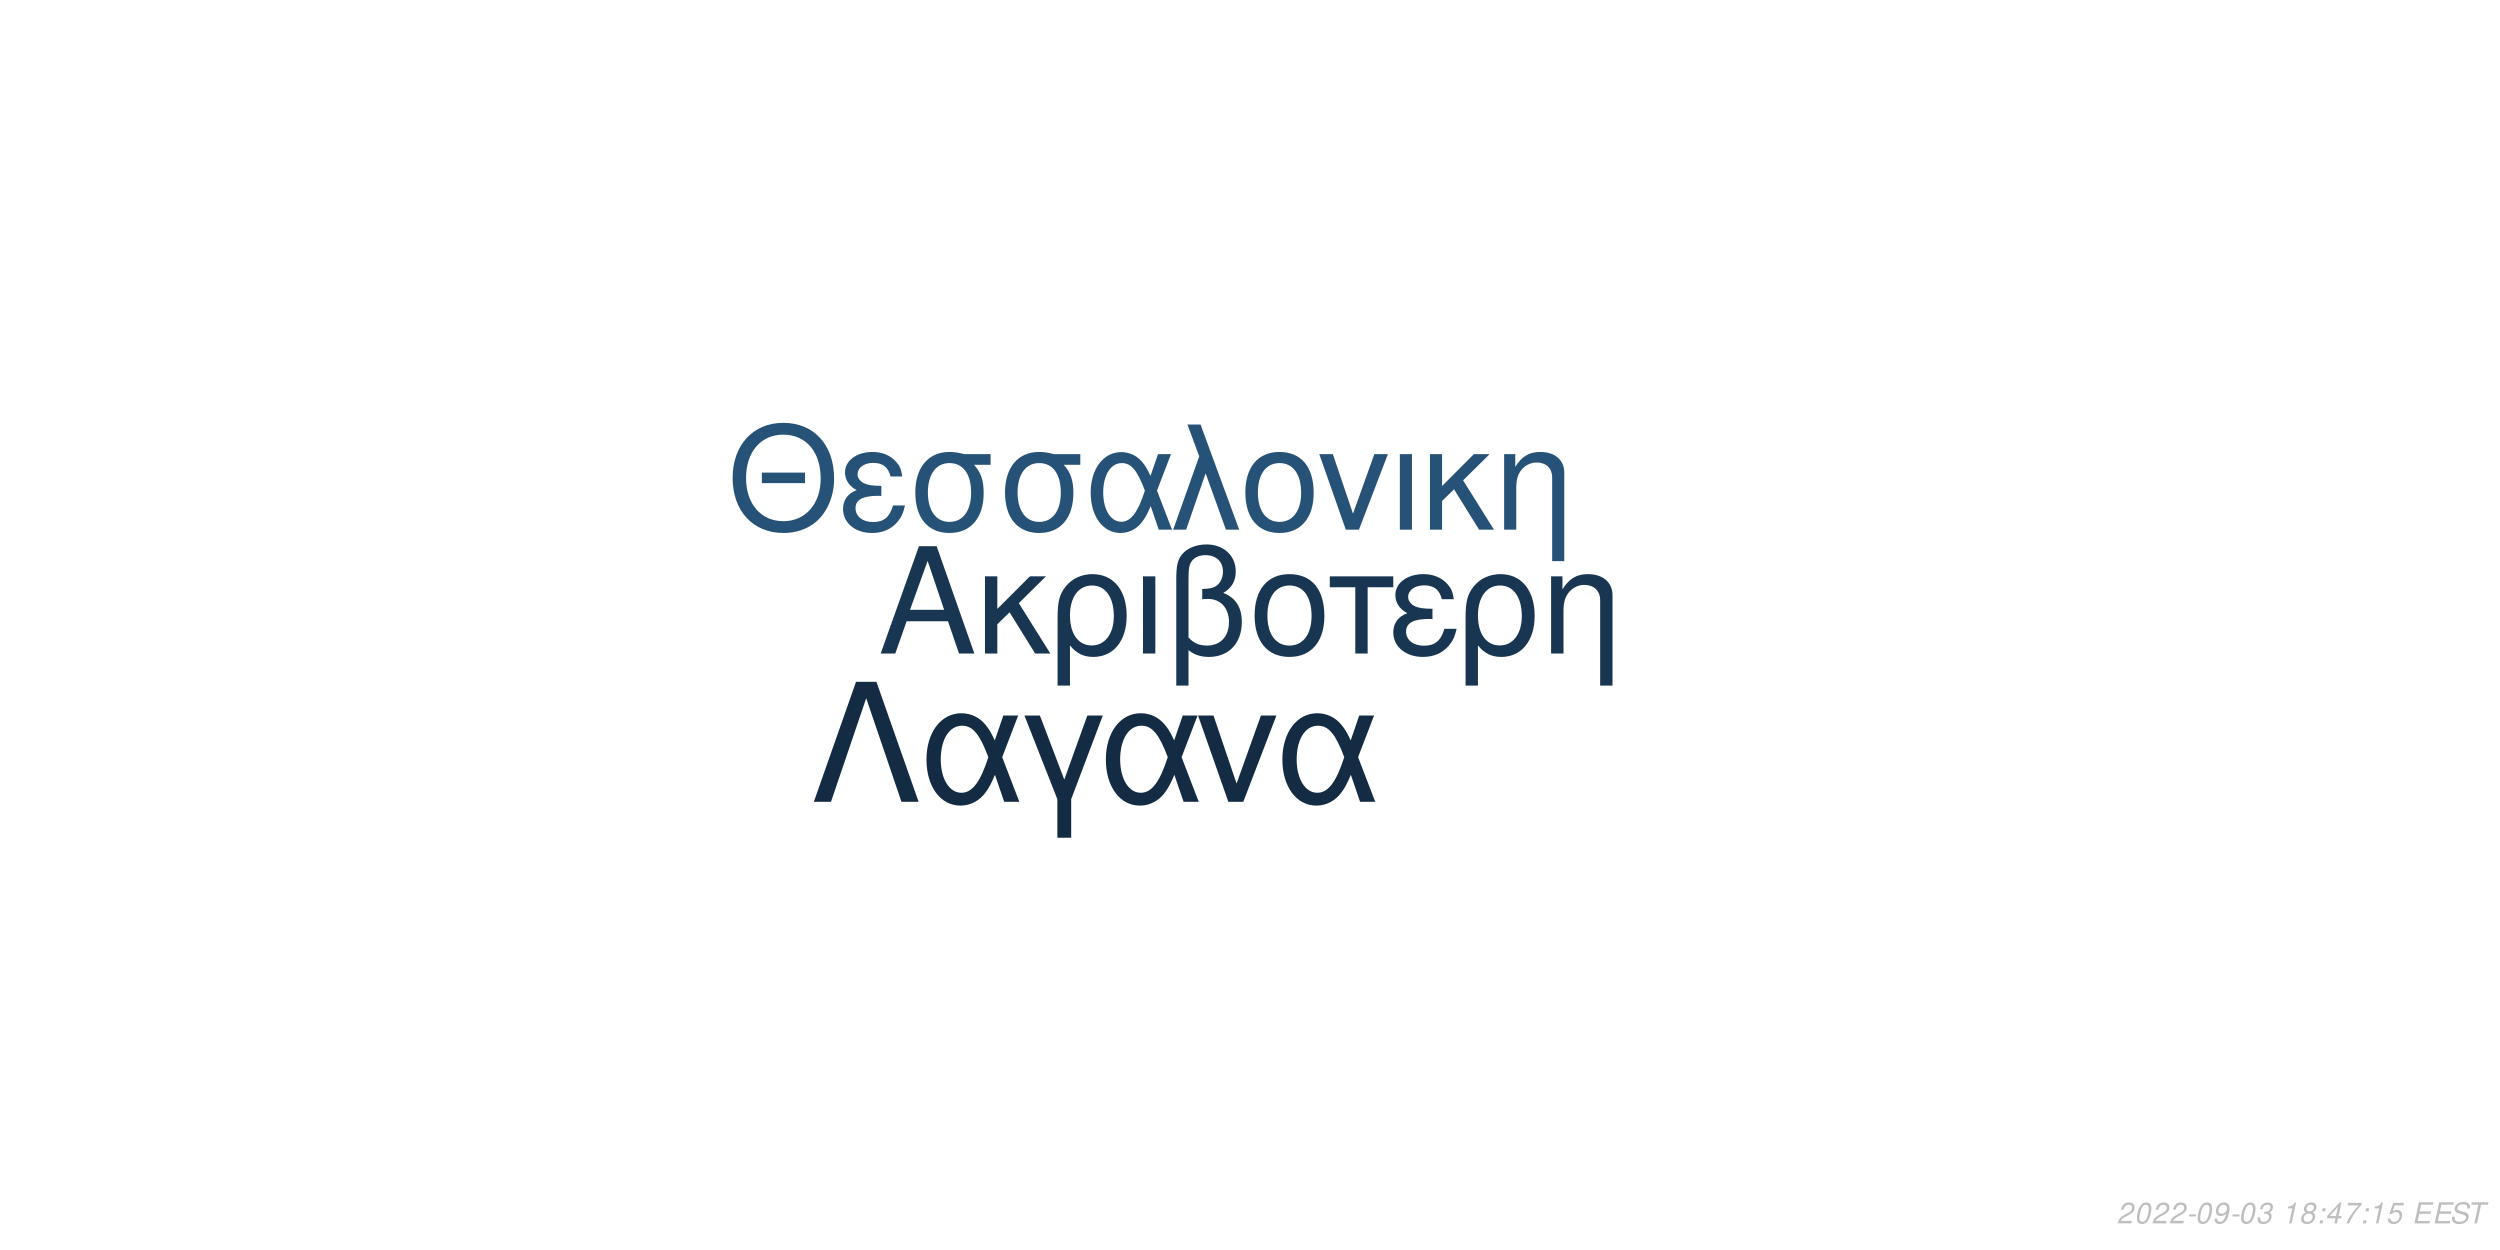
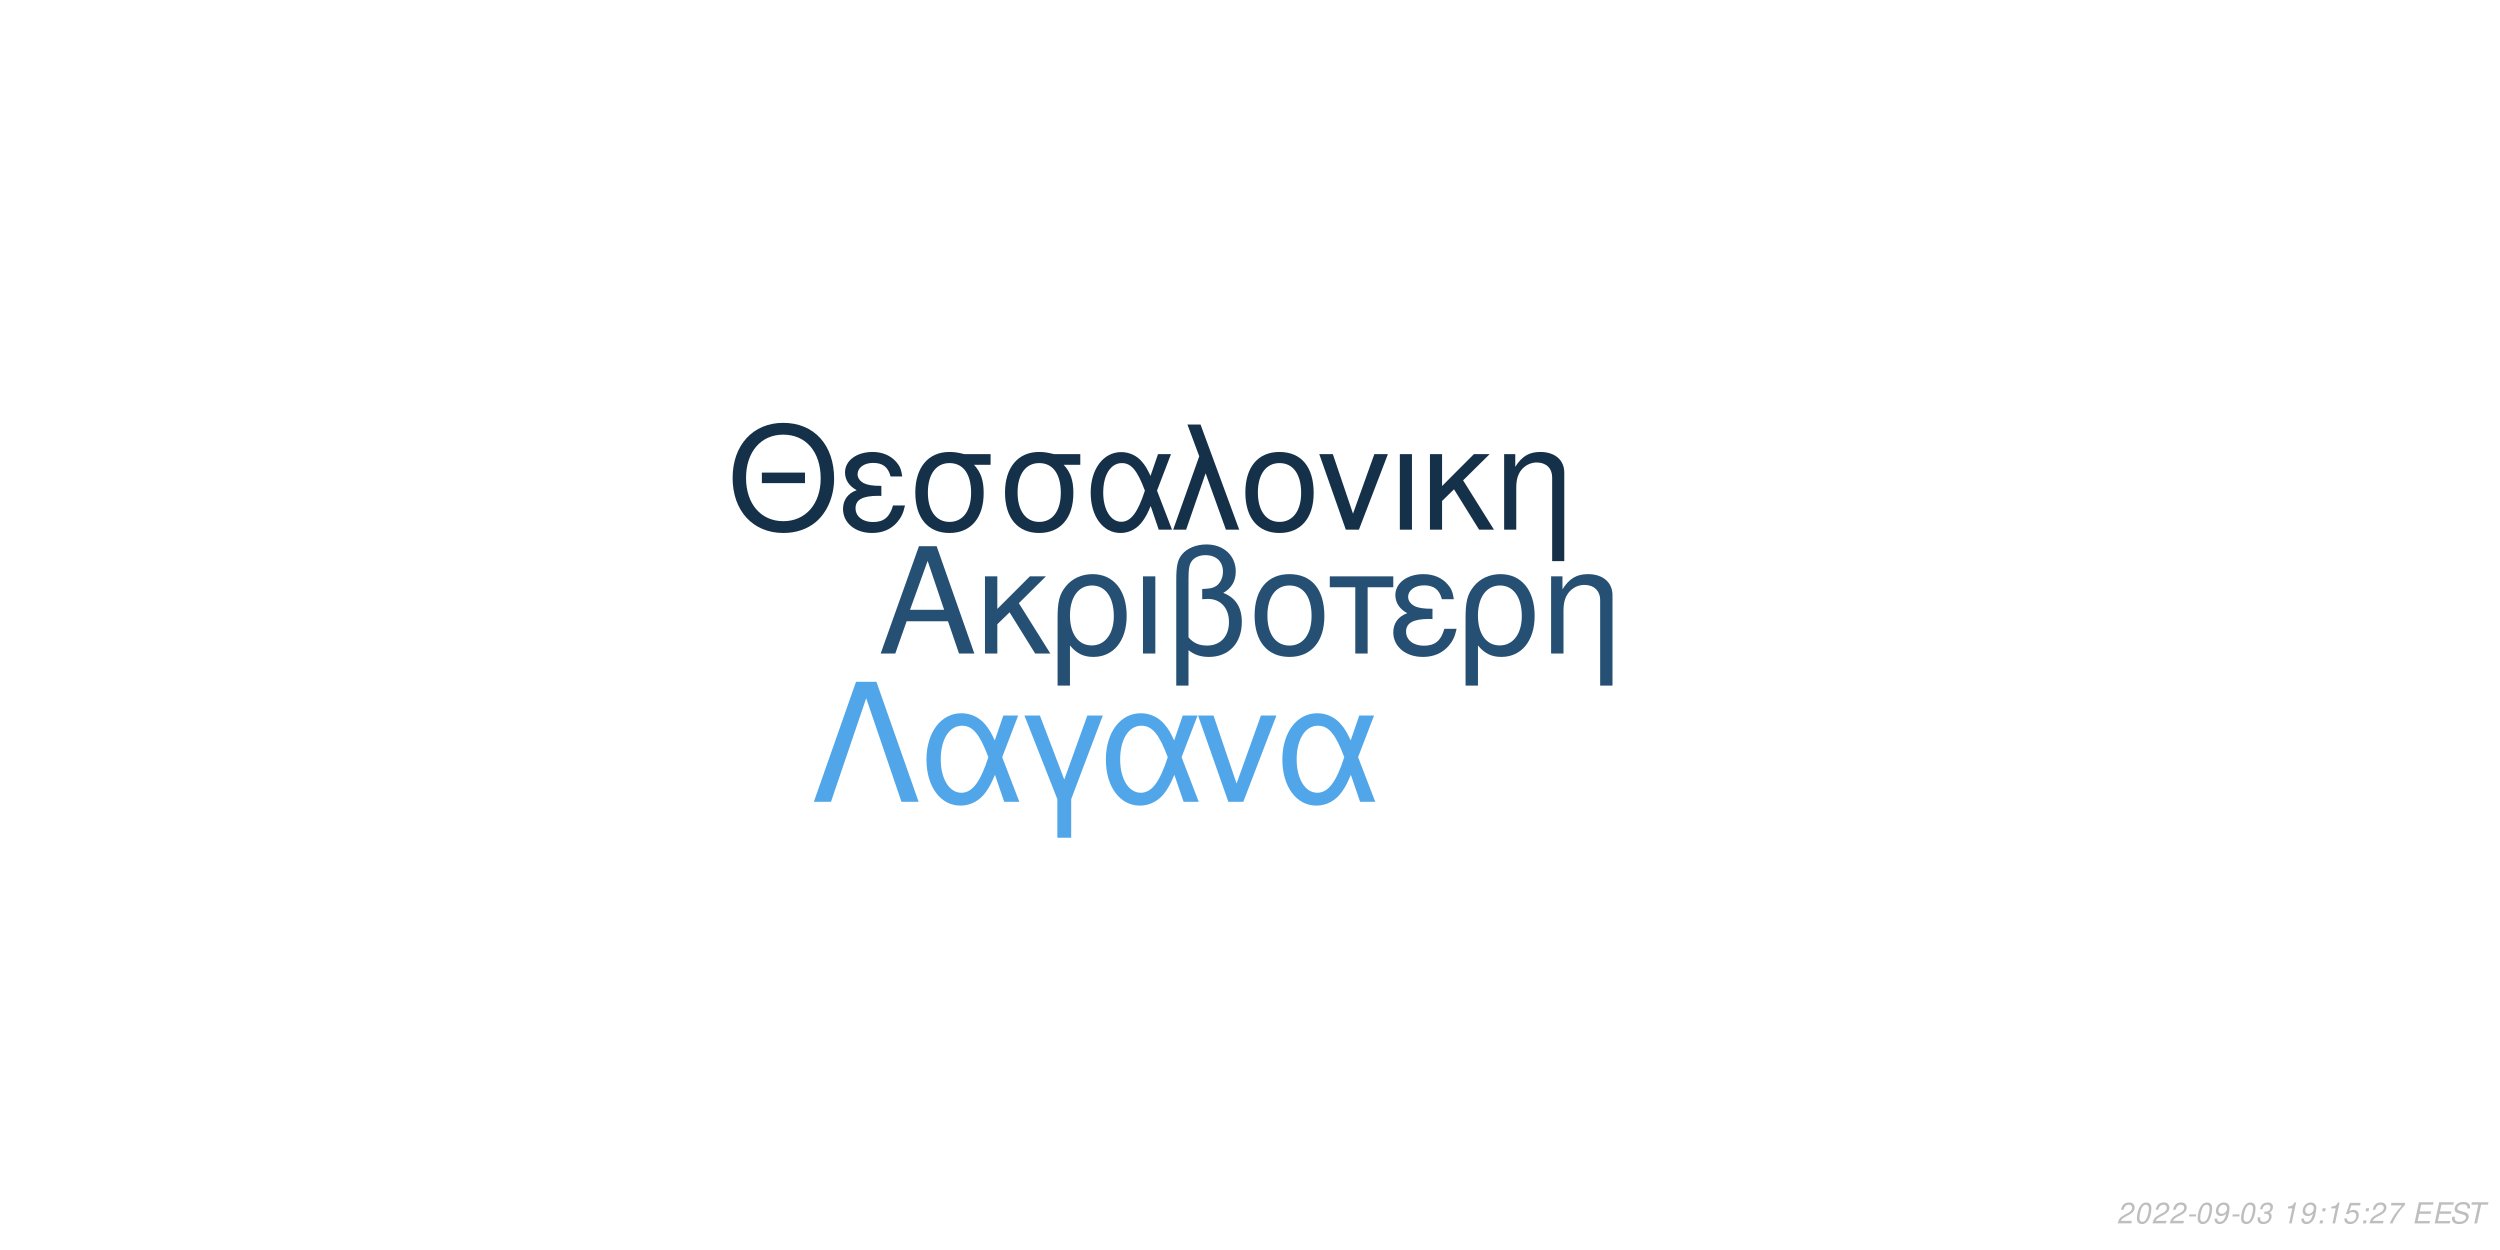
<svg xmlns="http://www.w3.org/2000/svg" xmlns:xlink="http://www.w3.org/1999/xlink" width="864pt" height="432pt" viewBox="0 0 864 432" version="1.1">
  <defs>
    <g>
      <symbol overflow="visible" id="glyph0-0">
        <path style="stroke:none;" d="" />
      </symbol>
      <symbol overflow="visible" id="glyph0-1">
        <path style="stroke:none;" d="M 24.125 -11.141 L 27.938 0 L 33.234 0 L 20.203 -37.094 L 14.094 -37.094 L 0.859 0 L 5.906 0 L 9.828 -11.141 Z M 22.797 -15.109 L 11 -15.109 L 17.094 -32.016 Z M 22.797 -15.109 " />
      </symbol>
      <symbol overflow="visible" id="glyph0-2">
        <path style="stroke:none;" d="M 7.172 -15.422 L 7.172 -26.672 L 2.906 -26.672 L 2.906 0 L 7.172 0 L 7.172 -10.125 L 11.406 -14.25 L 20.25 0 L 25.5 0 L 14.609 -17.406 L 23.969 -26.672 L 18.422 -26.672 Z M 7.172 -15.422 " />
      </symbol>
      <symbol overflow="visible" id="glyph0-3">
        <path style="stroke:none;" d="M 3 11.094 L 7.281 11.094 L 7.281 -2.797 C 9.516 -0.047 11.953 1.172 15.375 1.172 C 22.344 1.172 26.875 -4.422 26.875 -13.031 C 26.875 -21.891 22.297 -27.438 15.062 -27.438 C 11.297 -27.438 7.984 -25.906 5.797 -23.156 C 3.672 -20.516 3 -17.969 3 -12.359 Z M 14.906 -23.516 C 19.547 -23.516 22.438 -19.438 22.438 -12.922 C 22.438 -6.812 19.391 -2.797 14.812 -2.797 C 10.172 -2.797 7.281 -6.766 7.281 -13.125 C 7.281 -19.484 10.234 -23.516 14.906 -23.516 Z M 14.906 -23.516 " />
      </symbol>
      <symbol overflow="visible" id="glyph0-4">
        <path style="stroke:none;" d="M 3.516 0 L 7.781 0 L 7.781 -26.672 L 3.516 -26.672 Z M 3.516 0 " />
      </symbol>
      <symbol overflow="visible" id="glyph0-5">
        <path style="stroke:none;" d="M 4.016 11.094 L 8.25 11.094 L 8.25 -1.172 C 10.172 0.406 12.422 1.172 15.312 1.172 C 22.188 1.172 26.672 -3.609 26.672 -10.891 C 26.672 -15.984 24.578 -19.234 20.25 -20.969 C 23.109 -22.547 24.578 -25.031 24.578 -28.344 C 24.578 -33.844 20.406 -37.703 14.453 -37.703 C 10.938 -37.703 7.734 -36.391 6 -34.25 C 4.484 -32.422 4.016 -30.328 4.016 -25.391 Z M 8.25 -25.656 C 8.25 -29.359 8.5 -30.844 9.469 -32.062 C 10.375 -33.281 12.156 -34 14.094 -34 C 17.812 -34 20.156 -31.812 20.156 -28.297 C 20.156 -25.953 18.984 -23.812 17.297 -23.047 C 16.281 -22.547 15.469 -22.438 12.984 -22.297 L 12.984 -18.781 C 13.734 -18.828 14.344 -18.875 14.969 -18.875 C 19.344 -18.875 22.234 -15.719 22.234 -10.891 C 22.234 -5.906 19.281 -2.75 14.656 -2.75 C 11.953 -2.75 9.922 -3.609 8.25 -5.594 Z M 8.25 -25.656 " />
      </symbol>
      <symbol overflow="visible" id="glyph0-6">
        <path style="stroke:none;" d="M 14.094 -27.438 C 6.562 -27.438 2.094 -22.094 2.094 -13.125 C 2.094 -4.125 6.562 1.172 14.141 1.172 C 21.672 1.172 26.203 -4.172 26.203 -12.922 C 26.203 -22.188 21.828 -27.438 14.094 -27.438 Z M 14.141 -23.516 C 18.938 -23.516 21.781 -19.594 21.781 -12.984 C 21.781 -6.672 18.828 -2.75 14.141 -2.75 C 9.422 -2.75 6.516 -6.672 6.516 -13.125 C 6.516 -19.594 9.422 -23.516 14.141 -23.516 Z M 14.141 -23.516 " />
      </symbol>
      <symbol overflow="visible" id="glyph0-7">
        <path style="stroke:none;" d="M 7.891 0 L 12.156 0 L 12.156 -22.906 L 21.016 -22.906 L 21.016 -26.672 L -0.922 -26.672 L -0.922 -22.906 L 7.891 -22.906 Z M 7.891 0 " />
      </symbol>
      <symbol overflow="visible" id="glyph0-8">
        <path style="stroke:none;" d="M 14.562 -15.469 C 11.344 -15.469 9.562 -15.781 8.297 -16.438 C 6.922 -17.203 6.156 -18.328 6.156 -19.547 C 6.156 -21.891 8.453 -23.562 11.656 -23.562 C 15.062 -23.562 16.953 -22.094 17.812 -18.781 L 21.938 -18.781 C 21.578 -21.266 21.062 -22.5 19.797 -23.922 C 17.812 -26.203 14.906 -27.438 11.453 -27.438 C 5.797 -27.438 1.734 -24.375 1.734 -20.203 C 1.734 -17.609 3.156 -15.375 5.859 -13.938 C 2.797 -12.875 1.016 -10.484 1.016 -7.328 C 1.016 -2.391 5.297 1.172 11.25 1.172 C 14.969 1.172 17.906 -0.109 20.156 -2.641 C 21.578 -4.328 22.297 -5.797 22.906 -8.547 L 18.672 -8.547 C 17.5 -4.422 15.422 -2.703 11.609 -2.703 C 7.938 -2.703 5.438 -4.688 5.438 -7.578 C 5.438 -10.578 7.938 -11.953 13.484 -11.953 C 13.641 -11.953 14.094 -11.953 14.562 -11.906 Z M 14.562 -15.469 " />
      </symbol>
      <symbol overflow="visible" id="glyph0-9">
        <path style="stroke:none;" d="M 3.562 -26.672 L 3.562 0 L 7.844 0 L 7.844 -14.703 C 7.844 -17.906 8.5 -19.891 10.031 -21.531 C 11.406 -22.953 13.188 -23.719 15.062 -23.719 C 18.375 -23.719 20.516 -21.672 20.516 -18.469 L 20.516 11.094 L 24.781 11.094 L 24.781 -20.156 C 24.781 -24.578 21.469 -27.438 16.328 -27.438 C 12.359 -27.438 9.828 -25.906 7.484 -22.188 L 7.484 -26.672 Z M 3.562 -26.672 " />
      </symbol>
      <symbol overflow="visible" id="glyph1-0">
        <path style="stroke:none;" d="" />
      </symbol>
      <symbol overflow="visible" id="glyph1-1">
        <path style="stroke:none;" d="M 26.859 -19.734 L 11.953 -19.734 L 11.953 -16.094 L 26.859 -16.094 Z M 19.328 -36.922 C 8.922 -36.922 1.844 -29.25 1.844 -17.891 C 1.844 -6.484 8.875 1.141 19.391 1.141 C 23.812 1.141 27.703 -0.203 30.641 -2.688 C 34.578 -6.031 36.922 -11.656 36.922 -17.594 C 36.922 -29.297 30 -36.922 19.328 -36.922 Z M 19.328 -32.844 C 27.203 -32.844 32.281 -26.906 32.281 -17.688 C 32.281 -8.922 27.062 -2.938 19.391 -2.938 C 11.609 -2.938 6.484 -8.922 6.484 -17.891 C 6.484 -26.859 11.609 -32.844 19.328 -32.844 Z M 19.328 -32.844 " />
      </symbol>
      <symbol overflow="visible" id="glyph1-2">
        <path style="stroke:none;" d="M 14.25 -15.141 C 11.109 -15.141 9.375 -15.453 8.125 -16.094 C 6.781 -16.844 6.031 -17.938 6.031 -19.141 C 6.031 -21.422 8.266 -23.078 11.406 -23.078 C 14.75 -23.078 16.594 -21.625 17.438 -18.391 L 21.469 -18.391 C 21.125 -20.828 20.625 -22.031 19.391 -23.422 C 17.438 -25.656 14.594 -26.859 11.219 -26.859 C 5.688 -26.859 1.688 -23.875 1.688 -19.781 C 1.688 -17.234 3.094 -15.047 5.734 -13.656 C 2.734 -12.609 1 -10.266 1 -7.172 C 1 -2.344 5.188 1.141 11.016 1.141 C 14.656 1.141 17.547 -0.094 19.734 -2.594 C 21.125 -4.234 21.828 -5.688 22.422 -8.375 L 18.281 -8.375 C 17.141 -4.328 15.094 -2.641 11.359 -2.641 C 7.766 -2.641 5.328 -4.578 5.328 -7.422 C 5.328 -10.359 7.766 -11.703 13.203 -11.703 C 13.359 -11.703 13.797 -11.703 14.25 -11.656 Z M 14.25 -15.141 " />
      </symbol>
      <symbol overflow="visible" id="glyph1-3">
        <path style="stroke:none;" d="M 29 -26.109 L 19.938 -26.109 C 17.594 -26.703 16.438 -26.859 14.703 -26.859 C 7.469 -26.859 2.984 -21.469 2.984 -12.859 C 2.984 -4.031 7.375 1.141 14.797 1.141 C 22.172 1.141 26.609 -4.078 26.609 -12.656 C 26.609 -17.047 25.656 -19.828 23.266 -22.422 L 29 -22.422 Z M 14.797 -23.016 C 19.531 -23.016 22.266 -19.234 22.266 -12.75 C 22.266 -6.531 19.438 -2.688 14.797 -2.688 C 10.172 -2.688 7.328 -6.531 7.328 -12.859 C 7.328 -19.188 10.172 -23.016 14.797 -23.016 Z M 14.797 -23.016 " />
      </symbol>
      <symbol overflow="visible" id="glyph1-4">
        <path style="stroke:none;" d="M 29.344 -26.109 L 24.859 -26.109 L 22.266 -18.578 C 21.125 -21.031 20.484 -22.125 19.328 -23.469 C 17.547 -25.609 14.906 -26.812 12.156 -26.812 C 5.984 -26.812 1.594 -20.984 1.594 -12.812 C 1.594 -4.578 5.828 1.141 11.906 1.141 C 14.953 1.141 17.734 -0.344 19.625 -3.047 C 20.672 -4.531 21.281 -5.688 22.328 -8.172 L 25.109 0 L 29.703 0 L 24.516 -13.5 Z M 20.328 -13.5 C 17.891 -5.922 15.453 -2.734 12.156 -2.734 C 8.516 -2.734 5.922 -6.922 5.922 -12.812 C 5.922 -18.938 8.516 -23.016 12.359 -23.016 C 15.594 -23.016 17.688 -20.531 20.328 -13.5 Z M 20.328 -13.5 " />
      </symbol>
      <symbol overflow="visible" id="glyph1-5">
        <path style="stroke:none;" d="M 1.094 0 L 5.578 0 L 12.312 -19.484 L 19.328 0 L 23.922 0 L 10.562 -36.328 L 6.031 -36.328 L 10.109 -25.359 Z M 1.094 0 " />
      </symbol>
      <symbol overflow="visible" id="glyph1-6">
        <path style="stroke:none;" d="M 13.797 -26.859 C 6.422 -26.859 2.047 -21.625 2.047 -12.859 C 2.047 -4.031 6.422 1.141 13.859 1.141 C 21.234 1.141 25.656 -4.078 25.656 -12.656 C 25.656 -21.719 21.375 -26.859 13.797 -26.859 Z M 13.859 -23.016 C 18.531 -23.016 21.328 -19.188 21.328 -12.703 C 21.328 -6.531 18.438 -2.688 13.859 -2.688 C 9.219 -2.688 6.375 -6.531 6.375 -12.859 C 6.375 -19.188 9.219 -23.016 13.859 -23.016 Z M 13.859 -23.016 " />
      </symbol>
      <symbol overflow="visible" id="glyph1-7">
        <path style="stroke:none;" d="M 14.297 0 L 24.312 -26.109 L 19.625 -26.109 L 12.25 -5.531 L 5.281 -26.109 L 0.594 -26.109 L 9.766 0 Z M 14.297 0 " />
      </symbol>
      <symbol overflow="visible" id="glyph1-8">
        <path style="stroke:none;" d="M 3.438 0 L 7.625 0 L 7.625 -26.109 L 3.438 -26.109 Z M 3.438 0 " />
      </symbol>
      <symbol overflow="visible" id="glyph1-9">
        <path style="stroke:none;" d="M 7.031 -15.094 L 7.031 -26.109 L 2.844 -26.109 L 2.844 0 L 7.031 0 L 7.031 -9.922 L 11.156 -13.953 L 19.828 0 L 24.969 0 L 14.297 -17.047 L 23.469 -26.109 L 18.031 -26.109 Z M 7.031 -15.094 " />
      </symbol>
      <symbol overflow="visible" id="glyph1-10">
        <path style="stroke:none;" d="M 3.484 -26.109 L 3.484 0 L 7.672 0 L 7.672 -14.406 C 7.672 -17.547 8.328 -19.484 9.812 -21.078 C 11.156 -22.469 12.906 -23.219 14.75 -23.219 C 17.984 -23.219 20.078 -21.234 20.078 -18.094 L 20.078 10.859 L 24.266 10.859 L 24.266 -19.734 C 24.266 -24.062 21.031 -26.859 16 -26.859 C 12.109 -26.859 9.609 -25.359 7.328 -21.719 L 7.328 -26.109 Z M 3.484 -26.109 " />
      </symbol>
      <symbol overflow="visible" id="glyph2-0">
        <path style="stroke:none;" d="" />
      </symbol>
      <symbol overflow="visible" id="glyph2-1">
        <path style="stroke:none;" d="M 22.531 -41.484 L 15.484 -41.484 L 0.906 0 L 6.828 0 L 19 -35.797 L 31.188 0 L 37.109 0 Z M 22.531 -41.484 " />
      </symbol>
      <symbol overflow="visible" id="glyph2-2">
        <path style="stroke:none;" d="M 33.516 -29.812 L 28.391 -29.812 L 25.438 -21.219 C 24.125 -24.016 23.391 -25.266 22.078 -26.797 C 20.031 -29.25 17.016 -30.609 13.891 -30.609 C 6.828 -30.609 1.828 -23.953 1.828 -14.625 C 1.828 -5.234 6.656 1.312 13.594 1.312 C 17.078 1.312 20.266 -0.391 22.422 -3.469 C 23.609 -5.172 24.297 -6.484 25.5 -9.328 L 28.688 0 L 33.922 0 L 28 -15.422 Z M 23.219 -15.422 C 20.422 -6.766 17.641 -3.125 13.891 -3.125 C 9.734 -3.125 6.766 -7.906 6.766 -14.625 C 6.766 -21.625 9.734 -26.297 14.109 -26.297 C 17.812 -26.297 20.203 -23.453 23.219 -15.422 Z M 23.219 -15.422 " />
      </symbol>
      <symbol overflow="visible" id="glyph2-3">
        <path style="stroke:none;" d="M 12.062 12.406 L 16.844 12.406 L 16.844 -0.906 L 27.766 -29.812 L 22.422 -29.812 L 14.453 -7.688 L 6.031 -29.812 L 0.688 -29.812 L 12.062 -0.906 Z M 12.062 12.406 " />
      </symbol>
      <symbol overflow="visible" id="glyph2-4">
        <path style="stroke:none;" d="M 16.328 0 L 27.766 -29.812 L 22.422 -29.812 L 14 -6.312 L 6.031 -29.812 L 0.688 -29.812 L 11.156 0 Z M 16.328 0 " />
      </symbol>
      <symbol overflow="visible" id="glyph3-0">
        <path style="stroke:none;" d="" />
      </symbol>
      <symbol overflow="visible" id="glyph3-1">
        <path style="stroke:none;" d="M 5.234 -0.875 L 1.469 -0.875 C 1.641 -1.375 2.203 -1.891 3.109 -2.344 L 4.234 -2.938 C 5.562 -3.625 6.219 -4.469 6.219 -5.484 C 6.219 -5.938 6.062 -6.359 5.797 -6.656 C 5.469 -7.047 4.984 -7.234 4.312 -7.234 C 2.766 -7.234 1.891 -6.453 1.484 -4.734 L 2.375 -4.734 C 2.484 -5.188 2.609 -5.484 2.797 -5.75 C 3.094 -6.203 3.609 -6.453 4.188 -6.453 C 4.891 -6.453 5.344 -6.031 5.344 -5.375 C 5.344 -4.703 4.859 -4.094 4.016 -3.656 L 2.984 -3.125 C 1.234 -2.188 0.797 -1.656 0.344 -0.016 L 5.047 -0.016 Z M 5.234 -0.875 " />
      </symbol>
      <symbol overflow="visible" id="glyph3-2">
        <path style="stroke:none;" d="M 4.203 -7.234 C 3.375 -7.234 2.688 -6.812 2.125 -5.984 C 1.484 -5.047 0.984 -3.188 0.984 -1.734 C 0.984 -1.109 1.172 -0.562 1.484 -0.266 C 1.797 0.047 2.281 0.234 2.766 0.234 C 3.625 0.234 4.281 -0.156 4.859 -1.016 C 5.516 -1.953 6 -3.797 6 -5.266 C 6 -6.5 5.328 -7.234 4.203 -7.234 Z M 4.094 -6.453 C 4.734 -6.453 5.125 -5.984 5.125 -5.156 C 5.125 -4.203 4.781 -2.625 4.406 -1.812 C 3.984 -0.938 3.516 -0.547 2.875 -0.547 C 2.25 -0.547 1.875 -1.031 1.875 -1.828 C 1.875 -2.797 2.203 -4.344 2.594 -5.203 C 2.984 -6.047 3.453 -6.453 4.094 -6.453 Z M 4.094 -6.453 " />
      </symbol>
      <symbol overflow="visible" id="glyph3-3">
        <path style="stroke:none;" d="M 3.516 -3.125 L 1.125 -3.125 L 0.969 -2.406 L 3.359 -2.406 Z M 3.516 -3.125 " />
      </symbol>
      <symbol overflow="visible" id="glyph3-4">
        <path style="stroke:none;" d="M 0.844 -1.656 C 0.844 -1.547 0.844 -1.438 0.844 -1.375 C 0.844 -0.406 1.531 0.234 2.578 0.234 C 3.203 0.234 3.766 0.016 4.297 -0.438 C 4.938 -1 5.312 -1.656 5.594 -2.719 C 5.844 -3.672 6.016 -4.766 6.016 -5.375 C 6.016 -5.844 5.844 -6.328 5.547 -6.656 C 5.203 -7.031 4.703 -7.234 4.062 -7.234 C 2.516 -7.234 1.297 -5.938 1.297 -4.266 C 1.297 -3.203 1.984 -2.547 3.047 -2.547 C 3.484 -2.547 3.953 -2.672 4.281 -2.891 C 4.406 -2.984 4.547 -3.078 4.828 -3.344 C 4.438 -1.484 3.703 -0.547 2.703 -0.547 C 2.109 -0.547 1.719 -0.938 1.719 -1.547 L 1.719 -1.656 Z M 3.953 -6.453 C 4.625 -6.453 5.141 -5.953 5.141 -5.281 C 5.141 -4.188 4.312 -3.312 3.297 -3.312 C 2.594 -3.312 2.172 -3.734 2.172 -4.453 C 2.172 -5.562 2.984 -6.453 3.953 -6.453 Z M 3.953 -6.453 " />
      </symbol>
      <symbol overflow="visible" id="glyph3-5">
        <path style="stroke:none;" d="M 2.922 -3.312 C 3.125 -3.344 3.234 -3.344 3.375 -3.344 C 4.203 -3.344 4.688 -3 4.688 -2.406 C 4.688 -1.312 3.906 -0.547 2.781 -0.547 C 2.047 -0.547 1.594 -0.938 1.594 -1.562 C 1.594 -1.719 1.609 -1.844 1.656 -2.094 L 0.766 -2.094 C 0.734 -1.797 0.719 -1.641 0.719 -1.469 C 0.719 -0.375 1.406 0.234 2.641 0.234 C 3.547 0.234 4.297 -0.078 4.812 -0.656 C 5.266 -1.156 5.562 -1.875 5.562 -2.547 C 5.562 -3.125 5.344 -3.453 4.797 -3.734 C 5.641 -4.234 6.016 -4.844 6.016 -5.734 C 6.016 -6.656 5.312 -7.234 4.203 -7.234 C 3.375 -7.234 2.672 -6.938 2.188 -6.375 C 1.891 -6.031 1.703 -5.641 1.516 -4.906 L 2.391 -4.906 C 2.5 -5.359 2.594 -5.594 2.734 -5.812 C 3.047 -6.234 3.516 -6.453 4.078 -6.453 C 4.734 -6.453 5.141 -6.125 5.141 -5.578 C 5.141 -5.188 5.016 -4.797 4.797 -4.547 C 4.516 -4.234 4 -4.062 3.266 -4.062 L 3.078 -4.062 Z M 2.922 -3.312 " />
      </symbol>
      <symbol overflow="visible" id="glyph3-6">
        <path style="stroke:none;" d="" />
      </symbol>
      <symbol overflow="visible" id="glyph3-7">
        <path style="stroke:none;" d="M 3.703 -5.188 L 2.594 0 L 3.469 0 L 5.016 -7.234 L 4.438 -7.234 C 3.906 -6.156 3.688 -6.016 2.234 -5.812 L 2.109 -5.188 Z M 3.703 -5.188 " />
      </symbol>
      <symbol overflow="visible" id="glyph3-8">
-         <path style="stroke:none;" d="M 4.766 -3.797 C 5.078 -3.969 5.234 -4.078 5.438 -4.234 C 5.812 -4.594 6.062 -5.172 6.062 -5.734 C 6.062 -6.625 5.344 -7.234 4.266 -7.234 C 2.812 -7.234 1.703 -6.219 1.703 -4.875 C 1.703 -4.406 1.875 -4.125 2.359 -3.812 C 1.297 -3.312 0.75 -2.516 0.75 -1.469 C 0.75 -0.438 1.547 0.234 2.812 0.234 C 3.656 0.234 4.359 -0.094 4.938 -0.734 C 5.359 -1.234 5.609 -1.859 5.609 -2.438 C 5.609 -3.047 5.312 -3.516 4.766 -3.797 Z M 4.109 -6.453 C 4.797 -6.453 5.188 -6.125 5.188 -5.578 C 5.188 -5.266 5.062 -4.922 4.859 -4.672 C 4.562 -4.312 4.188 -4.156 3.656 -4.156 C 2.984 -4.156 2.594 -4.453 2.594 -4.984 C 2.594 -5.859 3.203 -6.453 4.109 -6.453 Z M 3.453 -3.406 C 4.234 -3.406 4.734 -2.984 4.734 -2.312 C 4.734 -1.312 3.922 -0.547 2.875 -0.547 C 2.125 -0.547 1.625 -0.969 1.625 -1.625 C 1.625 -2.609 2.438 -3.406 3.453 -3.406 Z M 3.453 -3.406 " />
+         <path style="stroke:none;" d="M 2.359 -1.031 L 1.312 -1.031 L 1.094 0 L 2.141 0 Z M 3.266 -5.234 L 2.219 -5.234 L 2 -4.203 L 3.047 -4.203 Z M 3.266 -5.234 " />
      </symbol>
      <symbol overflow="visible" id="glyph3-9">
-         <path style="stroke:none;" d="M 2.359 -1.031 L 1.312 -1.031 L 1.094 0 L 2.141 0 Z M 3.266 -5.234 L 2.219 -5.234 L 2 -4.203 L 3.047 -4.203 Z M 3.266 -5.234 " />
+         <path style="stroke:none;" d="M 6.297 -7.094 L 2.594 -7.094 L 1.234 -3.234 L 2.047 -3.234 C 2.656 -3.766 2.938 -3.906 3.531 -3.906 C 4.328 -3.906 4.797 -3.453 4.797 -2.688 C 4.797 -1.438 3.969 -0.547 2.828 -0.547 C 2.031 -0.547 1.609 -0.938 1.578 -1.734 L 0.703 -1.734 L 0.703 -1.516 C 0.703 -0.938 0.844 -0.547 1.188 -0.266 C 1.562 0.062 2.078 0.234 2.703 0.234 C 3.656 0.234 4.391 -0.156 4.984 -0.922 C 5.422 -1.5 5.672 -2.234 5.672 -2.953 C 5.672 -4 4.938 -4.672 3.812 -4.672 C 3.328 -4.672 2.906 -4.547 2.406 -4.234 L 3.109 -6.219 L 6.109 -6.219 Z M 6.297 -7.094 " />
      </symbol>
      <symbol overflow="visible" id="glyph3-10">
-         <path style="stroke:none;" d="M 3.625 -1.75 L 3.266 0 L 4.141 0 L 4.516 -1.75 L 5.562 -1.75 L 5.734 -2.531 L 4.688 -2.531 L 5.688 -7.234 L 5.016 -7.234 L 0.844 -2.672 L 0.641 -1.75 Z M 3.797 -2.531 L 1.594 -2.531 L 4.469 -5.703 Z M 3.797 -2.531 " />
+         <path style="stroke:none;" d="M 6.703 -7.094 L 1.953 -7.094 L 1.766 -6.219 L 5.594 -6.219 C 3.344 -3.688 2.266 -2.109 1.375 0 L 2.344 0 C 3.031 -1.906 4.828 -4.594 6.547 -6.281 Z M 6.703 -7.094 " />
      </symbol>
      <symbol overflow="visible" id="glyph3-11">
-         <path style="stroke:none;" d="M 6.703 -7.094 L 1.953 -7.094 L 1.766 -6.219 L 5.594 -6.219 C 3.344 -3.688 2.266 -2.109 1.375 0 L 2.344 0 C 3.031 -1.906 4.828 -4.594 6.547 -6.281 Z M 6.703 -7.094 " />
+         <path style="stroke:none;" d="M 2.547 -3.312 L 6.5 -3.312 L 6.688 -4.141 L 2.719 -4.141 L 3.219 -6.469 L 7.344 -6.469 L 7.516 -7.297 L 2.453 -7.297 L 0.906 0 L 6.125 0 L 6.297 -0.812 L 2.016 -0.812 Z M 2.547 -3.312 " />
      </symbol>
      <symbol overflow="visible" id="glyph3-12">
-         <path style="stroke:none;" d="M 6.297 -7.094 L 2.594 -7.094 L 1.234 -3.234 L 2.047 -3.234 C 2.656 -3.766 2.938 -3.906 3.531 -3.906 C 4.328 -3.906 4.797 -3.453 4.797 -2.688 C 4.797 -1.438 3.969 -0.547 2.828 -0.547 C 2.031 -0.547 1.609 -0.938 1.578 -1.734 L 0.703 -1.734 L 0.703 -1.516 C 0.703 -0.938 0.844 -0.547 1.188 -0.266 C 1.562 0.062 2.078 0.234 2.703 0.234 C 3.656 0.234 4.391 -0.156 4.984 -0.922 C 5.422 -1.5 5.672 -2.234 5.672 -2.953 C 5.672 -4 4.938 -4.672 3.812 -4.672 C 3.328 -4.672 2.906 -4.547 2.406 -4.234 L 3.109 -6.219 L 6.109 -6.219 Z M 6.297 -7.094 " />
+         <path style="stroke:none;" d="M 7.062 -5.156 C 7.125 -5.438 7.141 -5.562 7.141 -5.703 C 7.141 -6.156 6.938 -6.594 6.594 -6.891 C 6.188 -7.25 5.656 -7.406 4.875 -7.406 C 3.844 -7.406 3.047 -7.125 2.5 -6.562 C 2.094 -6.141 1.781 -5.438 1.781 -4.922 C 1.781 -4.297 2.219 -3.766 2.891 -3.562 L 4.594 -3.094 C 5.406 -2.859 5.734 -2.578 5.734 -2.094 C 5.734 -1.781 5.547 -1.406 5.266 -1.141 C 4.844 -0.766 4.266 -0.578 3.453 -0.578 C 2.328 -0.578 1.812 -0.984 1.812 -1.906 C 1.812 -2.047 1.812 -2.125 1.844 -2.312 L 0.984 -2.312 C 0.906 -2.062 0.891 -1.906 0.891 -1.688 C 0.891 -0.484 1.797 0.234 3.297 0.234 C 4.359 0.234 5.234 -0.062 5.812 -0.609 C 6.344 -1.078 6.688 -1.797 6.688 -2.375 C 6.688 -2.641 6.609 -2.906 6.453 -3.156 C 6.234 -3.5 5.938 -3.703 5.469 -3.828 L 3.75 -4.312 C 2.984 -4.547 2.734 -4.734 2.734 -5.188 C 2.734 -5.547 2.875 -5.844 3.188 -6.109 C 3.547 -6.438 4.031 -6.594 4.703 -6.594 C 5.266 -6.594 5.688 -6.484 5.906 -6.297 C 6.094 -6.125 6.219 -5.797 6.219 -5.516 C 6.219 -5.422 6.203 -5.344 6.188 -5.156 Z M 7.062 -5.156 " />
      </symbol>
      <symbol overflow="visible" id="glyph3-13">
-         <path style="stroke:none;" d="M 2.547 -3.312 L 6.5 -3.312 L 6.688 -4.141 L 2.719 -4.141 L 3.219 -6.469 L 7.344 -6.469 L 7.516 -7.297 L 2.453 -7.297 L 0.906 0 L 6.125 0 L 6.297 -0.812 L 2.016 -0.812 Z M 2.547 -3.312 " />
-       </symbol>
-       <symbol overflow="visible" id="glyph3-14">
-         <path style="stroke:none;" d="M 7.062 -5.156 C 7.125 -5.438 7.141 -5.562 7.141 -5.703 C 7.141 -6.156 6.938 -6.594 6.594 -6.891 C 6.188 -7.25 5.656 -7.406 4.875 -7.406 C 3.844 -7.406 3.047 -7.125 2.5 -6.562 C 2.094 -6.141 1.781 -5.438 1.781 -4.922 C 1.781 -4.297 2.219 -3.766 2.891 -3.562 L 4.594 -3.094 C 5.406 -2.859 5.734 -2.578 5.734 -2.094 C 5.734 -1.781 5.547 -1.406 5.266 -1.141 C 4.844 -0.766 4.266 -0.578 3.453 -0.578 C 2.328 -0.578 1.812 -0.984 1.812 -1.906 C 1.812 -2.047 1.812 -2.125 1.844 -2.312 L 0.984 -2.312 C 0.906 -2.062 0.891 -1.906 0.891 -1.688 C 0.891 -0.484 1.797 0.234 3.297 0.234 C 4.359 0.234 5.234 -0.062 5.812 -0.609 C 6.344 -1.078 6.688 -1.797 6.688 -2.375 C 6.688 -2.641 6.609 -2.906 6.453 -3.156 C 6.234 -3.5 5.938 -3.703 5.469 -3.828 L 3.75 -4.312 C 2.984 -4.547 2.734 -4.734 2.734 -5.188 C 2.734 -5.547 2.875 -5.844 3.188 -6.109 C 3.547 -6.438 4.031 -6.594 4.703 -6.594 C 5.266 -6.594 5.688 -6.484 5.906 -6.297 C 6.094 -6.125 6.219 -5.797 6.219 -5.516 C 6.219 -5.422 6.203 -5.344 6.188 -5.156 Z M 7.062 -5.156 " />
-       </symbol>
-       <symbol overflow="visible" id="glyph3-15">
        <path style="stroke:none;" d="M 4.938 -6.469 L 7.312 -6.469 L 7.484 -7.297 L 1.75 -7.297 L 1.578 -6.469 L 3.984 -6.469 L 2.609 0 L 3.547 0 Z M 4.938 -6.469 " />
      </symbol>
    </g>
  </defs>
  <g id="surface1">
    <rect x="0" y="0" width="864" height="432" style="fill:rgb(100%,100%,100%);fill-opacity:1;stroke:none;" />
-     <g style="fill:rgb(9.412%,21.176%,32.157%);fill-opacity:1;">
+     <g style="fill:rgb(14.51%,30.98%,45.098%);fill-opacity:1;">
      <use xlink:href="#glyph0-1" x="303.5" y="225.861" />
      <use xlink:href="#glyph0-2" x="337.5" y="225.861" />
      <use xlink:href="#glyph0-3" x="362.5" y="225.861" />
      <use xlink:href="#glyph0-4" x="391.5" y="225.861" />
      <use xlink:href="#glyph0-5" x="402.5" y="225.861" />
      <use xlink:href="#glyph0-6" x="431.5" y="225.861" />
      <use xlink:href="#glyph0-7" x="460.5" y="225.861" />
      <use xlink:href="#glyph0-8" x="480.5" y="225.861" />
      <use xlink:href="#glyph0-3" x="503.5" y="225.861" />
      <use xlink:href="#glyph0-9" x="532.5" y="225.861" />
    </g>
-     <g style="fill:rgb(15.294%,32.157%,46.667%);fill-opacity:1;">
+     <g style="fill:rgb(8.235%,18.824%,28.627%);fill-opacity:1;">
      <use xlink:href="#glyph1-1" x="251.348" y="183.058" />
      <use xlink:href="#glyph1-2" x="290.348" y="183.058" />
      <use xlink:href="#glyph1-3" x="313.348" y="183.058" />
      <use xlink:href="#glyph1-3" x="344.348" y="183.058" />
      <use xlink:href="#glyph1-4" x="375.348" y="183.058" />
      <use xlink:href="#glyph1-5" x="404.348" y="183.058" />
      <use xlink:href="#glyph1-6" x="428.348" y="183.058" />
      <use xlink:href="#glyph1-7" x="455.348" y="183.058" />
      <use xlink:href="#glyph1-8" x="480.348" y="183.058" />
      <use xlink:href="#glyph1-9" x="491.348" y="183.058" />
      <use xlink:href="#glyph1-10" x="516.348" y="183.058" />
    </g>
-     <g style="fill:rgb(7.451%,16.863%,26.275%);fill-opacity:1;">
+     <g style="fill:rgb(31.373%,65.098%,90.98%);fill-opacity:1;">
      <use xlink:href="#glyph2-1" x="280.359" y="277.105" />
      <use xlink:href="#glyph2-2" x="318.359" y="277.105" />
      <use xlink:href="#glyph2-3" x="353.359" y="277.105" />
      <use xlink:href="#glyph2-2" x="380.359" y="277.105" />
      <use xlink:href="#glyph2-4" x="413.359" y="277.105" />
      <use xlink:href="#glyph2-2" x="441.359" y="277.105" />
    </g>
    <g style="fill:rgb(74.51%,74.51%,74.51%);fill-opacity:1;">
      <use xlink:href="#glyph3-1" x="731.52" y="422.81" />
      <use xlink:href="#glyph3-2" x="737.52" y="422.81" />
      <use xlink:href="#glyph3-1" x="743.52" y="422.81" />
      <use xlink:href="#glyph3-1" x="749.52" y="422.81" />
      <use xlink:href="#glyph3-3" x="755.52" y="422.81" />
      <use xlink:href="#glyph3-2" x="758.52" y="422.81" />
      <use xlink:href="#glyph3-4" x="764.52" y="422.81" />
      <use xlink:href="#glyph3-3" x="770.52" y="422.81" />
      <use xlink:href="#glyph3-2" x="773.52" y="422.81" />
      <use xlink:href="#glyph3-5" x="779.52" y="422.81" />
      <use xlink:href="#glyph3-6" x="785.52" y="422.81" />
      <use xlink:href="#glyph3-7" x="788.52" y="422.81" />
-       <use xlink:href="#glyph3-8" x="794.52" y="422.81" />
-       <use xlink:href="#glyph3-9" x="800.52" y="422.81" />
-       <use xlink:href="#glyph3-10" x="803.52" y="422.81" />
-       <use xlink:href="#glyph3-11" x="809.52" y="422.81" />
-       <use xlink:href="#glyph3-9" x="815.52" y="422.81" />
-       <use xlink:href="#glyph3-7" x="818.52" y="422.81" />
-       <use xlink:href="#glyph3-12" x="824.52" y="422.81" />
+       <use xlink:href="#glyph3-4" x="794.52" y="422.81" />
+       <use xlink:href="#glyph3-8" x="800.52" y="422.81" />
+       <use xlink:href="#glyph3-7" x="803.52" y="422.81" />
+       <use xlink:href="#glyph3-9" x="809.52" y="422.81" />
+       <use xlink:href="#glyph3-8" x="815.52" y="422.81" />
+       <use xlink:href="#glyph3-1" x="818.52" y="422.81" />
+       <use xlink:href="#glyph3-10" x="824.52" y="422.81" />
      <use xlink:href="#glyph3-6" x="830.52" y="422.81" />
-       <use xlink:href="#glyph3-13" x="833.52" y="422.81" />
-       <use xlink:href="#glyph3-13" x="840.52" y="422.81" />
-       <use xlink:href="#glyph3-14" x="846.52" y="422.81" />
-       <use xlink:href="#glyph3-15" x="852.52" y="422.81" />
+       <use xlink:href="#glyph3-11" x="833.52" y="422.81" />
+       <use xlink:href="#glyph3-11" x="840.52" y="422.81" />
+       <use xlink:href="#glyph3-12" x="846.52" y="422.81" />
+       <use xlink:href="#glyph3-13" x="852.52" y="422.81" />
    </g>
  </g>
</svg>
